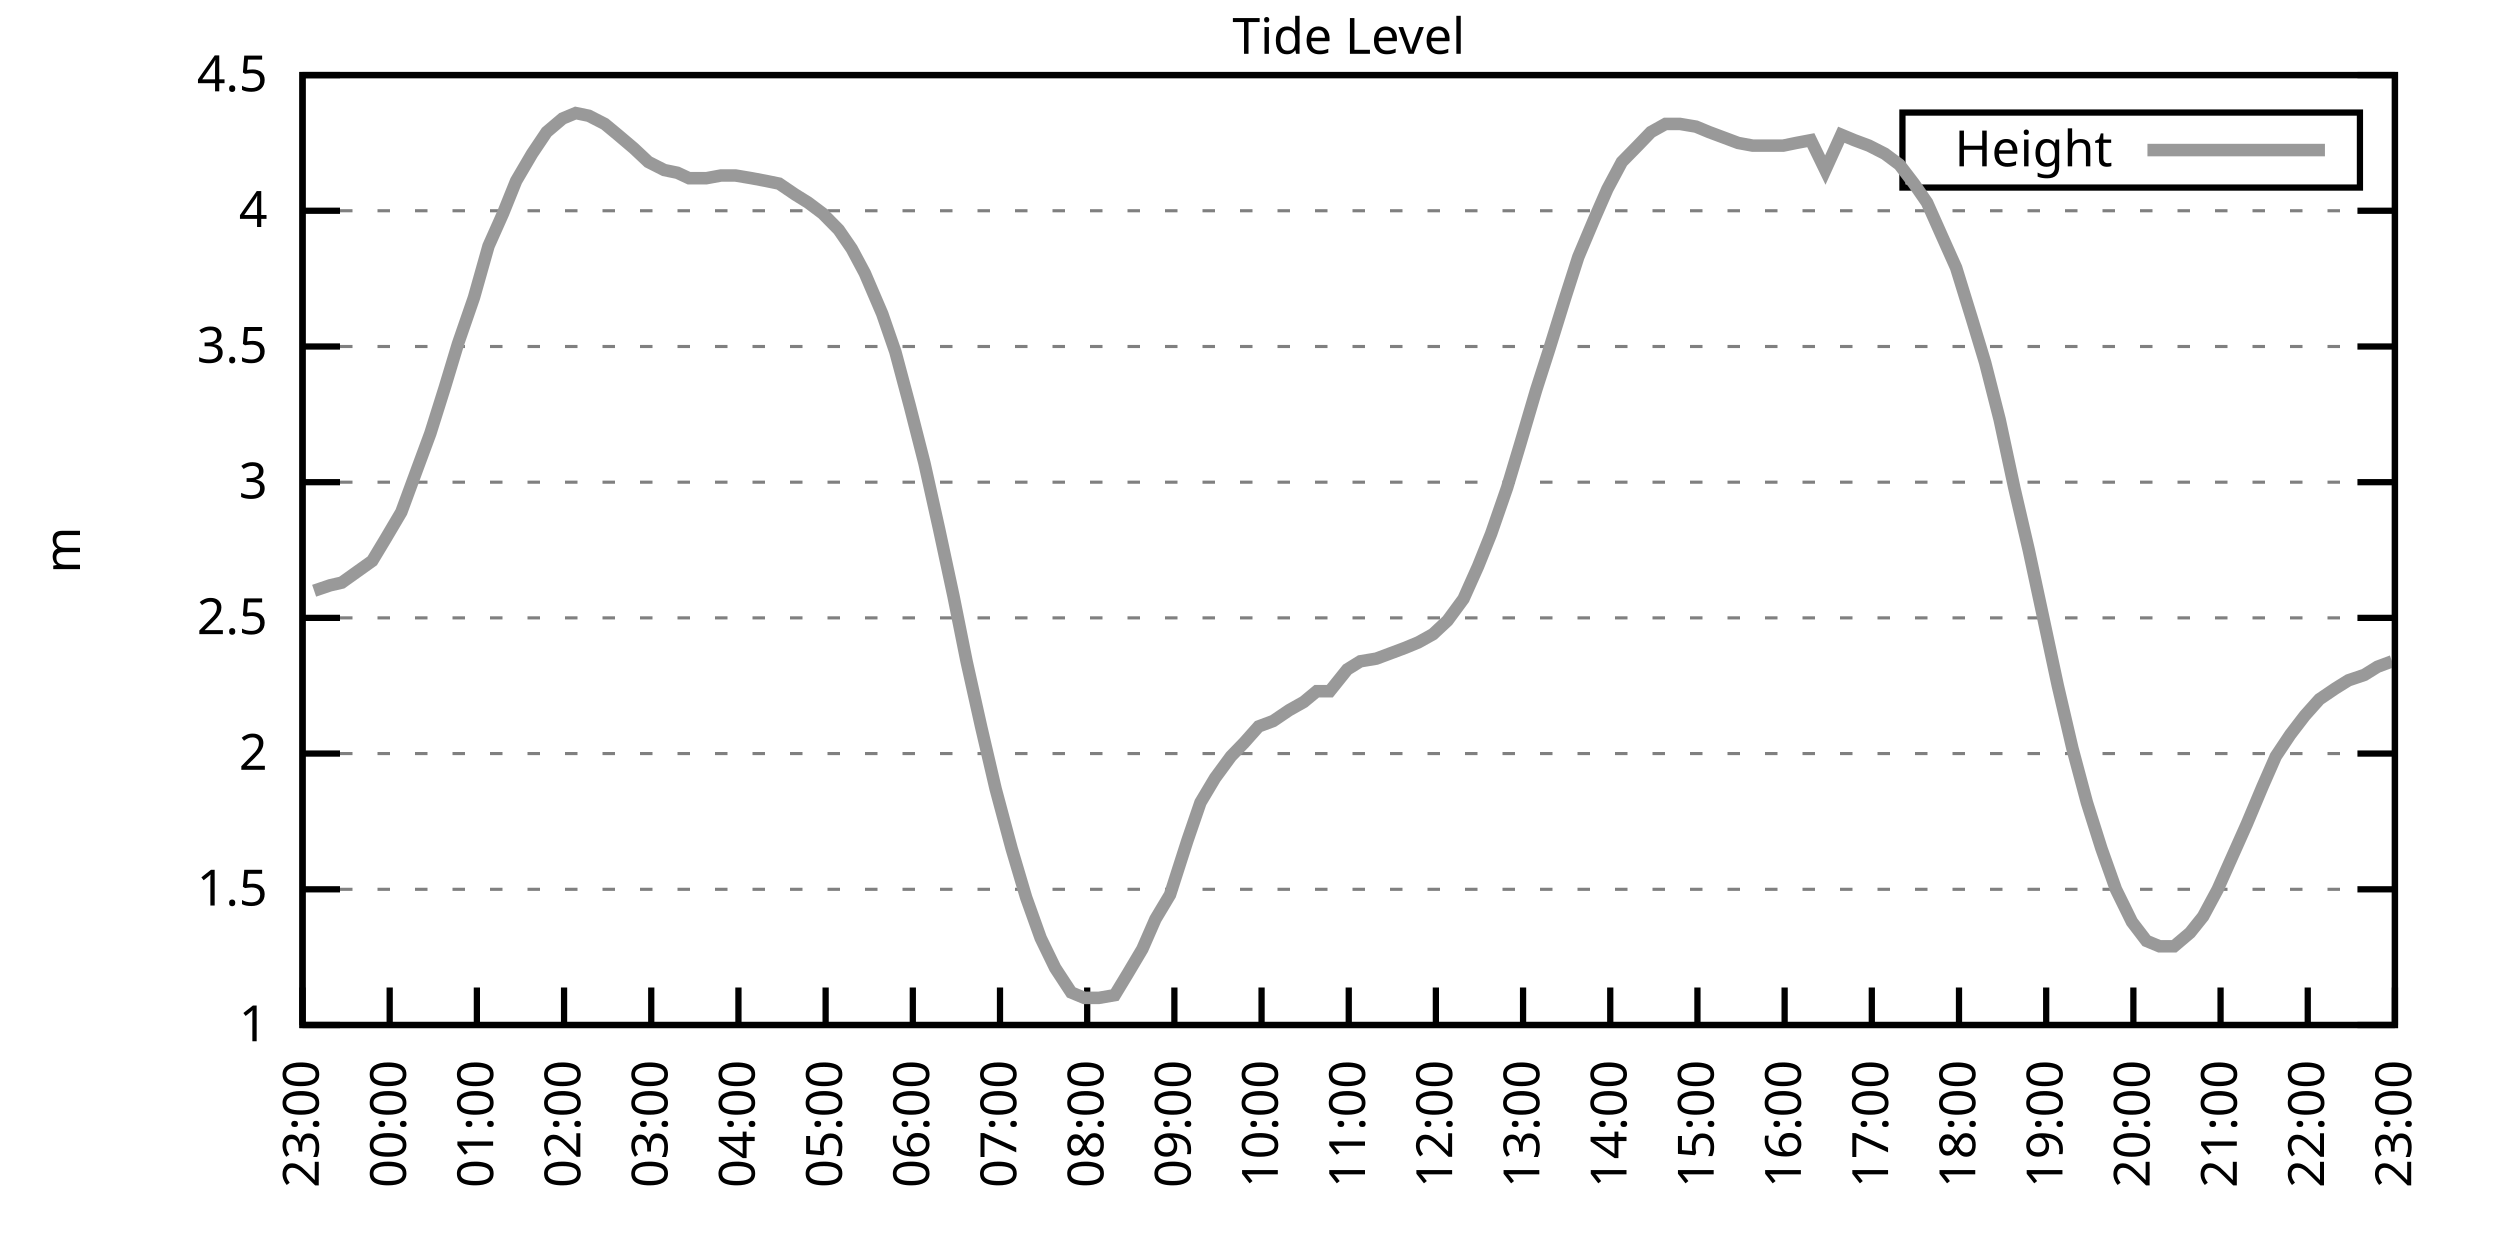
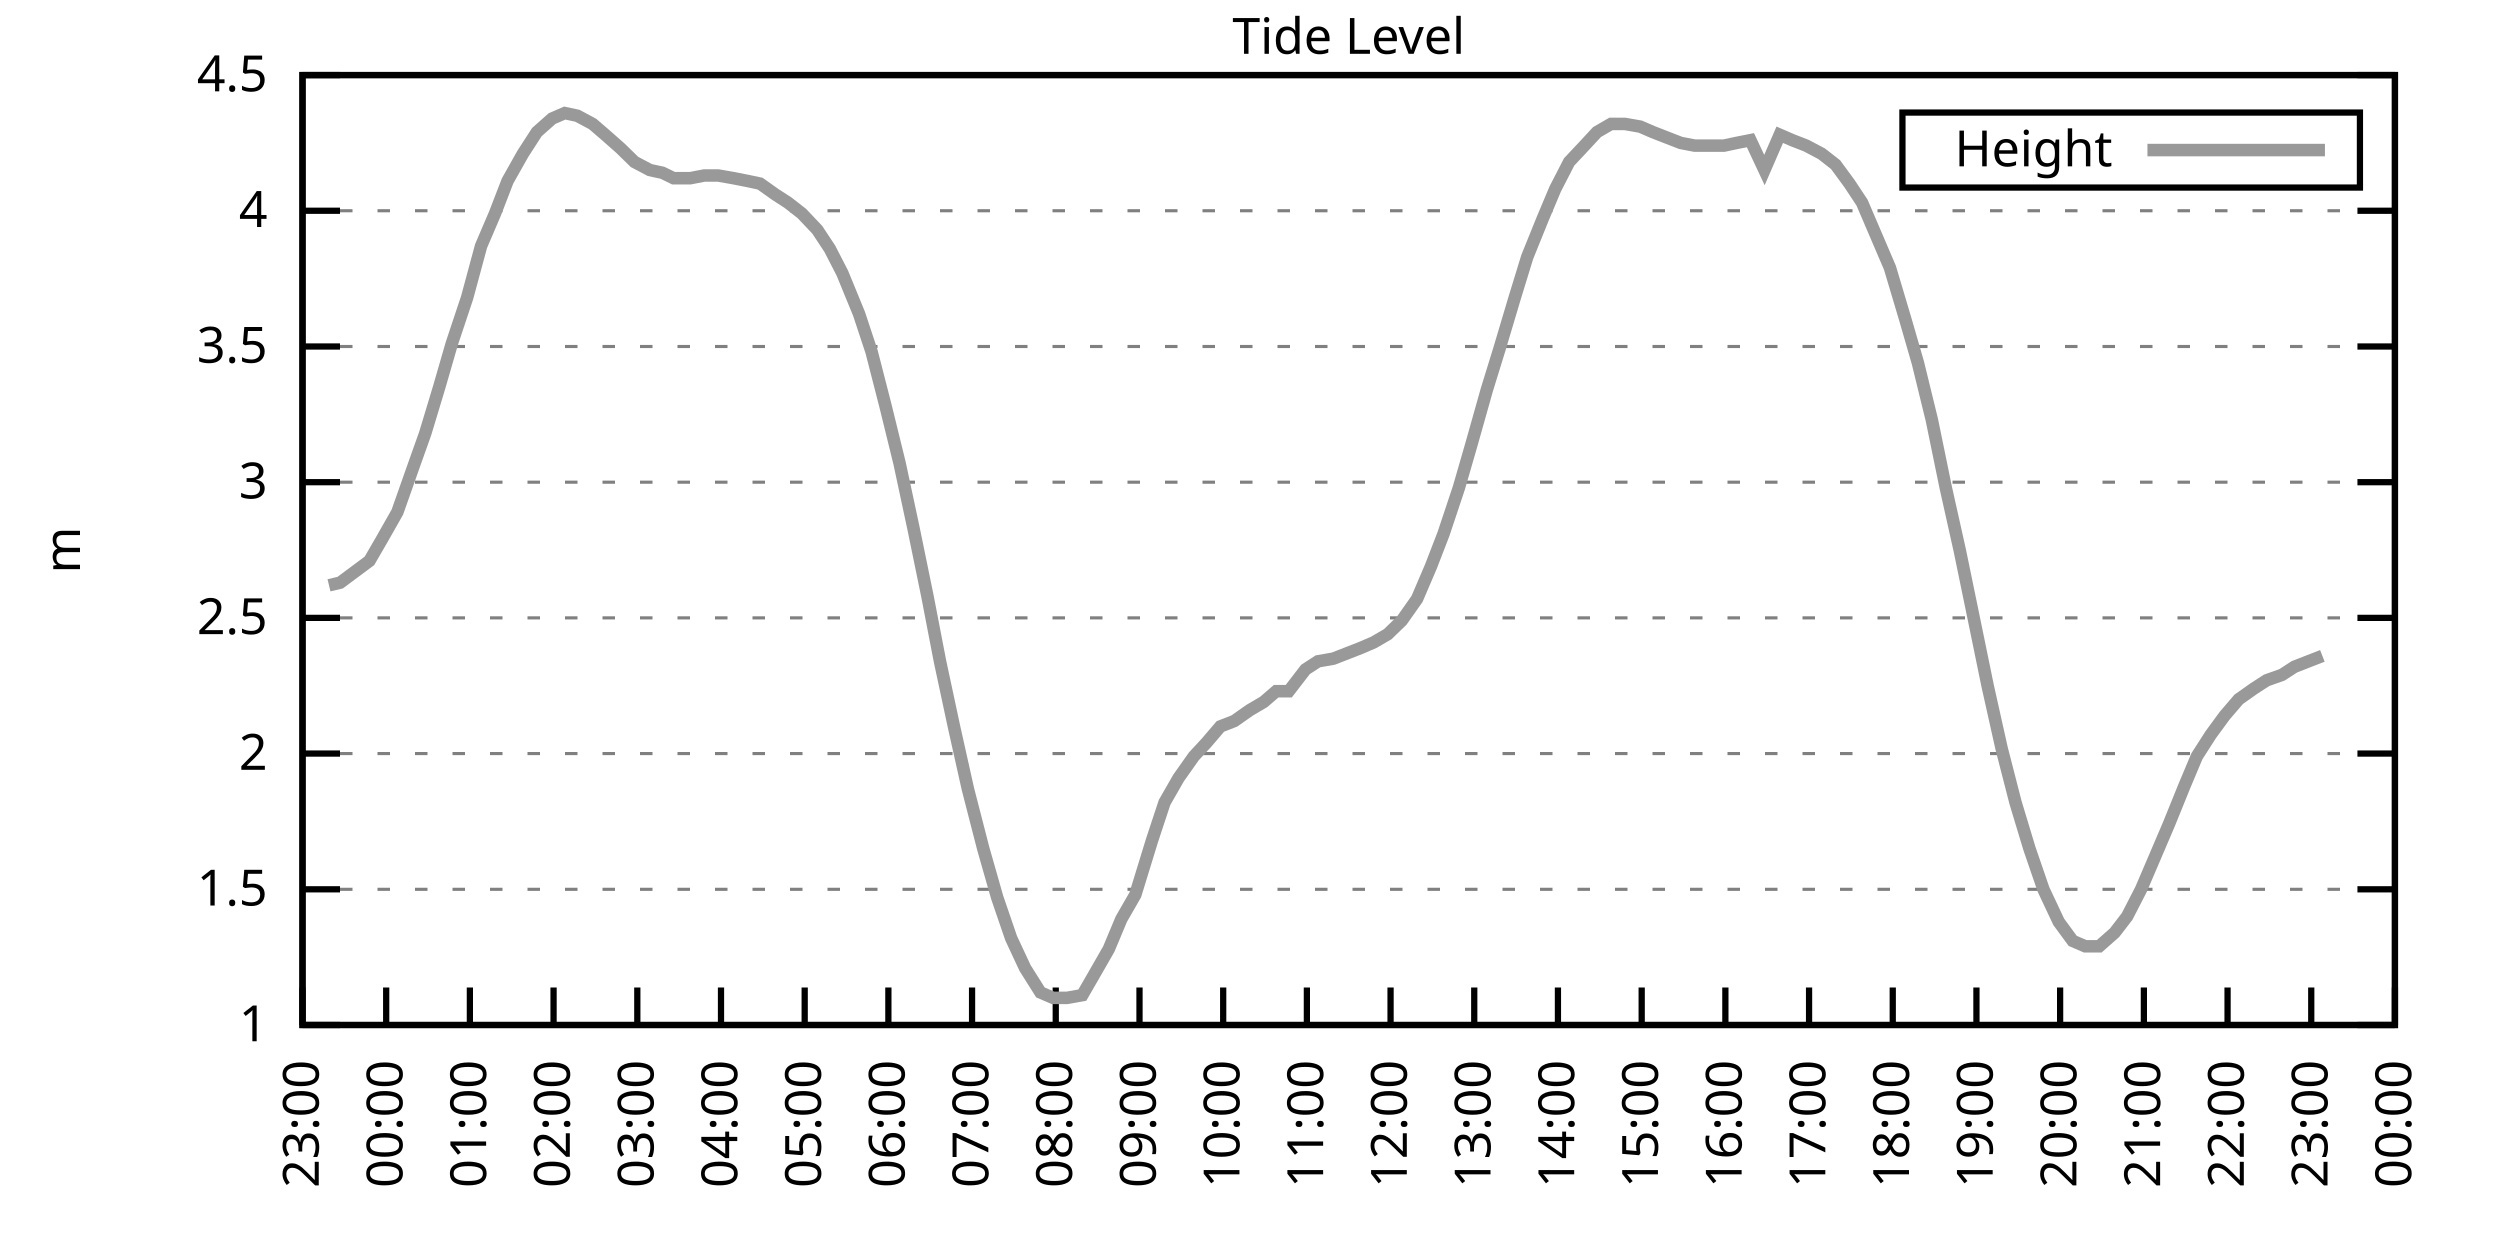
<svg xmlns="http://www.w3.org/2000/svg" xmlns:xlink="http://www.w3.org/1999/xlink" width="400" height="200" viewBox="0 0 400 200">
  <g id="gnuplot_canvas">
    <rect x="0" y="0" width="400" height="200" fill="none" />
    <defs>
      <circle id="gpDot" r="0.5" stroke-width="0.5" stroke="currentColor" />
      <path id="gpPt0" stroke-width="0.333" stroke="currentColor" d="M-1,0 h2 M0,-1 v2" />
      <path id="gpPt1" stroke-width="0.333" stroke="currentColor" d="M-1,-1 L1,1 M1,-1 L-1,1" />
      <path id="gpPt2" stroke-width="0.333" stroke="currentColor" d="M-1,0 L1,0 M0,-1 L0,1 M-1,-1 L1,1 M-1,1 L1,-1" />
      <rect id="gpPt3" stroke-width="0.333" stroke="currentColor" x="-1" y="-1" width="2" height="2" />
      <rect id="gpPt4" stroke-width="0.333" stroke="currentColor" fill="currentColor" x="-1" y="-1" width="2" height="2" />
      <circle id="gpPt5" stroke-width="0.333" stroke="currentColor" cx="0" cy="0" r="1" />
      <use xlink:href="#gpPt5" id="gpPt6" fill="currentColor" stroke="none" />
      <path id="gpPt7" stroke-width="0.333" stroke="currentColor" d="M0,-1.33 L-1.33,0.67 L1.33,0.67 z" />
      <use xlink:href="#gpPt7" id="gpPt8" fill="currentColor" stroke="none" />
      <use xlink:href="#gpPt7" id="gpPt9" stroke="currentColor" transform="rotate(180)" />
      <use xlink:href="#gpPt9" id="gpPt10" fill="currentColor" stroke="none" />
      <use xlink:href="#gpPt3" id="gpPt11" stroke="currentColor" transform="rotate(45)" />
      <use xlink:href="#gpPt11" id="gpPt12" fill="currentColor" stroke="none" />
      <path id="gpPt13" stroke-width="0.333" stroke="currentColor" d="M0,1.330 L1.265,0.411 L0.782,-1.067 L-0.782,-1.076 L-1.265,0.411 z" />
      <use xlink:href="#gpPt13" id="gpPt14" fill="currentColor" stroke="none" />
      <filter id="textbox" filterUnits="objectBoundingBox" x="0" y="0" height="1" width="1">
        <feFlood flood-color="white" flood-opacity="1" result="bgnd" />
        <feComposite in="SourceGraphic" in2="bgnd" operator="atop" />
      </filter>
      <filter id="greybox" filterUnits="objectBoundingBox" x="0" y="0" height="1" width="1">
        <feFlood flood-color="lightgrey" flood-opacity="1" result="grey" />
        <feComposite in="SourceGraphic" in2="grey" operator="atop" />
      </filter>
    </defs>
    <g fill="none" color="white" stroke="currentColor" stroke-width="1.00" stroke-linecap="butt" stroke-linejoin="miter">
</g>
    <g fill="none" color="black" stroke="currentColor" stroke-width="1.00" stroke-linecap="butt" stroke-linejoin="miter">
      <g stroke="none" shape-rendering="crispEdges">
        <polygon fill="rgb(255, 255, 255)" points="48.40,164.00 383.18,164.00 383.18,12.02 48.40,12.02 " />
      </g>
    </g>
    <g fill="none" color="black" stroke="currentColor" stroke-width="1.00" stroke-linecap="butt" stroke-linejoin="miter">
</g>
    <g fill="none" color="black" stroke="black" stroke-width="0.50" stroke-linecap="butt" stroke-linejoin="miter">
</g>
    <g fill="none" color="gray" stroke="currentColor" stroke-width="0.50" stroke-linecap="butt" stroke-linejoin="miter">
      <path stroke="gray" stroke-dasharray="2,4" class="gridline" d="M48.40,164.00 L383.19,164.00  " />
    </g>
    <g fill="none" color="gray" stroke="gray" stroke-width="1.00" stroke-linecap="butt" stroke-linejoin="miter">
</g>
    <g fill="none" color="black" stroke="currentColor" stroke-width="1.00" stroke-linecap="butt" stroke-linejoin="miter">
      <path stroke="black" d="M48.40,164.00 L54.40,164.00 M383.19,164.00 L377.19,164.00  " />
      <g transform="translate(42.80,166.60)" stroke="none" fill="black" font-family="Sans" font-size="8.00" text-anchor="end">
        <text>
          <tspan font-family="Sans"> 1</tspan>
        </text>
      </g>
    </g>
    <g fill="none" color="black" stroke="currentColor" stroke-width="1.00" stroke-linecap="butt" stroke-linejoin="miter">
</g>
    <g fill="none" color="black" stroke="black" stroke-width="0.50" stroke-linecap="butt" stroke-linejoin="miter">
</g>
    <g fill="none" color="gray" stroke="currentColor" stroke-width="0.50" stroke-linecap="butt" stroke-linejoin="miter">
      <path stroke="gray" stroke-dasharray="2,4" class="gridline" d="M48.40,142.29 L383.19,142.29  " />
    </g>
    <g fill="none" color="gray" stroke="gray" stroke-width="1.00" stroke-linecap="butt" stroke-linejoin="miter">
</g>
    <g fill="none" color="black" stroke="currentColor" stroke-width="1.00" stroke-linecap="butt" stroke-linejoin="miter">
      <path stroke="black" d="M48.40,142.29 L54.40,142.29 M383.19,142.29 L377.19,142.29  " />
      <g transform="translate(42.80,144.89)" stroke="none" fill="black" font-family="Sans" font-size="8.00" text-anchor="end">
        <text>
          <tspan font-family="Sans"> 1.5</tspan>
        </text>
      </g>
    </g>
    <g fill="none" color="black" stroke="currentColor" stroke-width="1.00" stroke-linecap="butt" stroke-linejoin="miter">
</g>
    <g fill="none" color="black" stroke="black" stroke-width="0.50" stroke-linecap="butt" stroke-linejoin="miter">
</g>
    <g fill="none" color="gray" stroke="currentColor" stroke-width="0.50" stroke-linecap="butt" stroke-linejoin="miter">
      <path stroke="gray" stroke-dasharray="2,4" class="gridline" d="M48.40,120.57 L383.19,120.57  " />
    </g>
    <g fill="none" color="gray" stroke="gray" stroke-width="1.00" stroke-linecap="butt" stroke-linejoin="miter">
</g>
    <g fill="none" color="black" stroke="currentColor" stroke-width="1.00" stroke-linecap="butt" stroke-linejoin="miter">
      <path stroke="black" d="M48.40,120.57 L54.40,120.57 M383.19,120.57 L377.19,120.57  " />
      <g transform="translate(42.80,123.17)" stroke="none" fill="black" font-family="Sans" font-size="8.00" text-anchor="end">
        <text>
          <tspan font-family="Sans"> 2</tspan>
        </text>
      </g>
    </g>
    <g fill="none" color="black" stroke="currentColor" stroke-width="1.00" stroke-linecap="butt" stroke-linejoin="miter">
</g>
    <g fill="none" color="black" stroke="black" stroke-width="0.50" stroke-linecap="butt" stroke-linejoin="miter">
</g>
    <g fill="none" color="gray" stroke="currentColor" stroke-width="0.50" stroke-linecap="butt" stroke-linejoin="miter">
      <path stroke="gray" stroke-dasharray="2,4" class="gridline" d="M48.40,98.86 L383.19,98.86  " />
    </g>
    <g fill="none" color="gray" stroke="gray" stroke-width="1.00" stroke-linecap="butt" stroke-linejoin="miter">
</g>
    <g fill="none" color="black" stroke="currentColor" stroke-width="1.00" stroke-linecap="butt" stroke-linejoin="miter">
      <path stroke="black" d="M48.40,98.86 L54.40,98.86 M383.19,98.86 L377.19,98.86  " />
      <g transform="translate(42.80,101.46)" stroke="none" fill="black" font-family="Sans" font-size="8.00" text-anchor="end">
        <text>
          <tspan font-family="Sans"> 2.5</tspan>
        </text>
      </g>
    </g>
    <g fill="none" color="black" stroke="currentColor" stroke-width="1.00" stroke-linecap="butt" stroke-linejoin="miter">
</g>
    <g fill="none" color="black" stroke="black" stroke-width="0.50" stroke-linecap="butt" stroke-linejoin="miter">
</g>
    <g fill="none" color="gray" stroke="currentColor" stroke-width="0.50" stroke-linecap="butt" stroke-linejoin="miter">
      <path stroke="gray" stroke-dasharray="2,4" class="gridline" d="M48.40,77.15 L383.19,77.15  " />
    </g>
    <g fill="none" color="gray" stroke="gray" stroke-width="1.00" stroke-linecap="butt" stroke-linejoin="miter">
</g>
    <g fill="none" color="black" stroke="currentColor" stroke-width="1.00" stroke-linecap="butt" stroke-linejoin="miter">
      <path stroke="black" d="M48.40,77.15 L54.40,77.15 M383.19,77.15 L377.19,77.15  " />
      <g transform="translate(42.80,79.75)" stroke="none" fill="black" font-family="Sans" font-size="8.00" text-anchor="end">
        <text>
          <tspan font-family="Sans"> 3</tspan>
        </text>
      </g>
    </g>
    <g fill="none" color="black" stroke="currentColor" stroke-width="1.00" stroke-linecap="butt" stroke-linejoin="miter">
</g>
    <g fill="none" color="black" stroke="black" stroke-width="0.50" stroke-linecap="butt" stroke-linejoin="miter">
</g>
    <g fill="none" color="gray" stroke="currentColor" stroke-width="0.50" stroke-linecap="butt" stroke-linejoin="miter">
      <path stroke="gray" stroke-dasharray="2,4" class="gridline" d="M48.40,55.44 L383.19,55.44  " />
    </g>
    <g fill="none" color="gray" stroke="gray" stroke-width="1.00" stroke-linecap="butt" stroke-linejoin="miter">
</g>
    <g fill="none" color="black" stroke="currentColor" stroke-width="1.00" stroke-linecap="butt" stroke-linejoin="miter">
      <path stroke="black" d="M48.40,55.44 L54.40,55.44 M383.19,55.44 L377.19,55.44  " />
      <g transform="translate(42.80,58.04)" stroke="none" fill="black" font-family="Sans" font-size="8.00" text-anchor="end">
        <text>
          <tspan font-family="Sans"> 3.5</tspan>
        </text>
      </g>
    </g>
    <g fill="none" color="black" stroke="currentColor" stroke-width="1.00" stroke-linecap="butt" stroke-linejoin="miter">
</g>
    <g fill="none" color="black" stroke="black" stroke-width="0.50" stroke-linecap="butt" stroke-linejoin="miter">
</g>
    <g fill="none" color="gray" stroke="currentColor" stroke-width="0.50" stroke-linecap="butt" stroke-linejoin="miter">
      <path stroke="gray" stroke-dasharray="2,4" class="gridline" d="M48.40,33.72 L383.19,33.72  " />
    </g>
    <g fill="none" color="gray" stroke="gray" stroke-width="1.00" stroke-linecap="butt" stroke-linejoin="miter">
</g>
    <g fill="none" color="black" stroke="currentColor" stroke-width="1.00" stroke-linecap="butt" stroke-linejoin="miter">
      <path stroke="black" d="M48.40,33.72 L54.40,33.72 M383.19,33.72 L377.19,33.72  " />
      <g transform="translate(42.80,36.32)" stroke="none" fill="black" font-family="Sans" font-size="8.00" text-anchor="end">
        <text>
          <tspan font-family="Sans"> 4</tspan>
        </text>
      </g>
    </g>
    <g fill="none" color="black" stroke="currentColor" stroke-width="1.00" stroke-linecap="butt" stroke-linejoin="miter">
</g>
    <g fill="none" color="black" stroke="black" stroke-width="0.50" stroke-linecap="butt" stroke-linejoin="miter">
</g>
    <g fill="none" color="gray" stroke="currentColor" stroke-width="0.50" stroke-linecap="butt" stroke-linejoin="miter">
      <path stroke="gray" stroke-dasharray="2,4" class="gridline" d="M48.40,12.01 L383.19,12.01  " />
    </g>
    <g fill="none" color="gray" stroke="gray" stroke-width="1.00" stroke-linecap="butt" stroke-linejoin="miter">
</g>
    <g fill="none" color="black" stroke="currentColor" stroke-width="1.00" stroke-linecap="butt" stroke-linejoin="miter">
      <path stroke="black" d="M48.40,12.01 L54.40,12.01 M383.19,12.01 L377.19,12.01  " />
      <g transform="translate(42.80,14.61)" stroke="none" fill="black" font-family="Sans" font-size="8.00" text-anchor="end">
        <text>
          <tspan font-family="Sans"> 4.5</tspan>
        </text>
      </g>
    </g>
    <g fill="none" color="black" stroke="currentColor" stroke-width="1.00" stroke-linecap="butt" stroke-linejoin="miter">
      <path stroke="black" d="M48.40,164.00 L48.40,158.00  " />
      <g transform="translate(51.00,169.60) rotate(270.00)" stroke="none" fill="black" font-family="Sans" font-size="8.00" text-anchor="end">
        <text>
          <tspan font-family="Sans">23:00</tspan>
        </text>
      </g>
    </g>
    <g fill="none" color="black" stroke="currentColor" stroke-width="1.00" stroke-linecap="butt" stroke-linejoin="miter">
-       <path stroke="black" d="M62.35,164.00 L62.35,158.00  " />
-       <g transform="translate(64.95,169.60) rotate(270.00)" stroke="none" fill="black" font-family="Sans" font-size="8.00" text-anchor="end">
+       <path stroke="black" d="M61.79,164.00 L61.79,158.00  " />
+       <g transform="translate(64.39,169.60) rotate(270.00)" stroke="none" fill="black" font-family="Sans" font-size="8.00" text-anchor="end">
        <text>
          <tspan font-family="Sans">00:00</tspan>
        </text>
      </g>
    </g>
    <g fill="none" color="black" stroke="currentColor" stroke-width="1.00" stroke-linecap="butt" stroke-linejoin="miter">
-       <path stroke="black" d="M76.30,164.00 L76.30,158.00  " />
-       <g transform="translate(78.90,169.60) rotate(270.00)" stroke="none" fill="black" font-family="Sans" font-size="8.00" text-anchor="end">
+       <path stroke="black" d="M75.18,164.00 L75.18,158.00  " />
+       <g transform="translate(77.78,169.60) rotate(270.00)" stroke="none" fill="black" font-family="Sans" font-size="8.00" text-anchor="end">
        <text>
          <tspan font-family="Sans">01:00</tspan>
        </text>
      </g>
    </g>
    <g fill="none" color="black" stroke="currentColor" stroke-width="1.00" stroke-linecap="butt" stroke-linejoin="miter">
-       <path stroke="black" d="M90.25,164.00 L90.25,158.00  " />
-       <g transform="translate(92.85,169.60) rotate(270.00)" stroke="none" fill="black" font-family="Sans" font-size="8.00" text-anchor="end">
+       <path stroke="black" d="M88.57,164.00 L88.57,158.00  " />
+       <g transform="translate(91.17,169.60) rotate(270.00)" stroke="none" fill="black" font-family="Sans" font-size="8.00" text-anchor="end">
        <text>
          <tspan font-family="Sans">02:00</tspan>
        </text>
      </g>
    </g>
    <g fill="none" color="black" stroke="currentColor" stroke-width="1.00" stroke-linecap="butt" stroke-linejoin="miter">
-       <path stroke="black" d="M104.20,164.00 L104.20,158.00  " />
-       <g transform="translate(106.80,169.60) rotate(270.00)" stroke="none" fill="black" font-family="Sans" font-size="8.00" text-anchor="end">
+       <path stroke="black" d="M101.97,164.00 L101.97,158.00  " />
+       <g transform="translate(104.57,169.60) rotate(270.00)" stroke="none" fill="black" font-family="Sans" font-size="8.00" text-anchor="end">
        <text>
          <tspan font-family="Sans">03:00</tspan>
        </text>
      </g>
    </g>
    <g fill="none" color="black" stroke="currentColor" stroke-width="1.00" stroke-linecap="butt" stroke-linejoin="miter">
-       <path stroke="black" d="M118.15,164.00 L118.15,158.00  " />
-       <g transform="translate(120.75,169.60) rotate(270.00)" stroke="none" fill="black" font-family="Sans" font-size="8.00" text-anchor="end">
+       <path stroke="black" d="M115.36,164.00 L115.36,158.00  " />
+       <g transform="translate(117.96,169.60) rotate(270.00)" stroke="none" fill="black" font-family="Sans" font-size="8.00" text-anchor="end">
        <text>
          <tspan font-family="Sans">04:00</tspan>
        </text>
      </g>
    </g>
    <g fill="none" color="black" stroke="currentColor" stroke-width="1.00" stroke-linecap="butt" stroke-linejoin="miter">
-       <path stroke="black" d="M132.10,164.00 L132.10,158.00  " />
-       <g transform="translate(134.70,169.60) rotate(270.00)" stroke="none" fill="black" font-family="Sans" font-size="8.00" text-anchor="end">
+       <path stroke="black" d="M128.75,164.00 L128.75,158.00  " />
+       <g transform="translate(131.35,169.60) rotate(270.00)" stroke="none" fill="black" font-family="Sans" font-size="8.00" text-anchor="end">
        <text>
          <tspan font-family="Sans">05:00</tspan>
        </text>
      </g>
    </g>
    <g fill="none" color="black" stroke="currentColor" stroke-width="1.00" stroke-linecap="butt" stroke-linejoin="miter">
-       <path stroke="black" d="M146.05,164.00 L146.05,158.00  " />
-       <g transform="translate(148.65,169.60) rotate(270.00)" stroke="none" fill="black" font-family="Sans" font-size="8.00" text-anchor="end">
+       <path stroke="black" d="M142.14,164.00 L142.14,158.00  " />
+       <g transform="translate(144.74,169.60) rotate(270.00)" stroke="none" fill="black" font-family="Sans" font-size="8.00" text-anchor="end">
        <text>
          <tspan font-family="Sans">06:00</tspan>
        </text>
      </g>
    </g>
    <g fill="none" color="black" stroke="currentColor" stroke-width="1.00" stroke-linecap="butt" stroke-linejoin="miter">
-       <path stroke="black" d="M160.00,164.00 L160.00,158.00  " />
-       <g transform="translate(162.60,169.60) rotate(270.00)" stroke="none" fill="black" font-family="Sans" font-size="8.00" text-anchor="end">
+       <path stroke="black" d="M155.53,164.00 L155.53,158.00  " />
+       <g transform="translate(158.13,169.60) rotate(270.00)" stroke="none" fill="black" font-family="Sans" font-size="8.00" text-anchor="end">
        <text>
          <tspan font-family="Sans">07:00</tspan>
        </text>
      </g>
    </g>
    <g fill="none" color="black" stroke="currentColor" stroke-width="1.00" stroke-linecap="butt" stroke-linejoin="miter">
-       <path stroke="black" d="M173.95,164.00 L173.95,158.00  " />
-       <g transform="translate(176.55,169.60) rotate(270.00)" stroke="none" fill="black" font-family="Sans" font-size="8.00" text-anchor="end">
+       <path stroke="black" d="M168.92,164.00 L168.92,158.00  " />
+       <g transform="translate(171.52,169.60) rotate(270.00)" stroke="none" fill="black" font-family="Sans" font-size="8.00" text-anchor="end">
        <text>
          <tspan font-family="Sans">08:00</tspan>
        </text>
      </g>
    </g>
    <g fill="none" color="black" stroke="currentColor" stroke-width="1.00" stroke-linecap="butt" stroke-linejoin="miter">
-       <path stroke="black" d="M187.90,164.00 L187.90,158.00  " />
-       <g transform="translate(190.50,169.60) rotate(270.00)" stroke="none" fill="black" font-family="Sans" font-size="8.00" text-anchor="end">
+       <path stroke="black" d="M182.32,164.00 L182.32,158.00  " />
+       <g transform="translate(184.92,169.60) rotate(270.00)" stroke="none" fill="black" font-family="Sans" font-size="8.00" text-anchor="end">
        <text>
          <tspan font-family="Sans">09:00</tspan>
        </text>
      </g>
    </g>
    <g fill="none" color="black" stroke="currentColor" stroke-width="1.00" stroke-linecap="butt" stroke-linejoin="miter">
-       <path stroke="black" d="M201.85,164.00 L201.85,158.00  " />
-       <g transform="translate(204.45,169.60) rotate(270.00)" stroke="none" fill="black" font-family="Sans" font-size="8.00" text-anchor="end">
+       <path stroke="black" d="M195.71,164.00 L195.71,158.00  " />
+       <g transform="translate(198.31,169.60) rotate(270.00)" stroke="none" fill="black" font-family="Sans" font-size="8.00" text-anchor="end">
        <text>
          <tspan font-family="Sans">10:00</tspan>
        </text>
      </g>
    </g>
    <g fill="none" color="black" stroke="currentColor" stroke-width="1.00" stroke-linecap="butt" stroke-linejoin="miter">
-       <path stroke="black" d="M215.80,164.00 L215.80,158.00  " />
-       <g transform="translate(218.40,169.60) rotate(270.00)" stroke="none" fill="black" font-family="Sans" font-size="8.00" text-anchor="end">
+       <path stroke="black" d="M209.10,164.00 L209.10,158.00  " />
+       <g transform="translate(211.70,169.60) rotate(270.00)" stroke="none" fill="black" font-family="Sans" font-size="8.00" text-anchor="end">
        <text>
          <tspan font-family="Sans">11:00</tspan>
        </text>
      </g>
    </g>
    <g fill="none" color="black" stroke="currentColor" stroke-width="1.00" stroke-linecap="butt" stroke-linejoin="miter">
-       <path stroke="black" d="M229.74,164.00 L229.74,158.00  " />
-       <g transform="translate(232.34,169.60) rotate(270.00)" stroke="none" fill="black" font-family="Sans" font-size="8.00" text-anchor="end">
+       <path stroke="black" d="M222.49,164.00 L222.49,158.00  " />
+       <g transform="translate(225.09,169.60) rotate(270.00)" stroke="none" fill="black" font-family="Sans" font-size="8.00" text-anchor="end">
        <text>
          <tspan font-family="Sans">12:00</tspan>
        </text>
      </g>
    </g>
    <g fill="none" color="black" stroke="currentColor" stroke-width="1.00" stroke-linecap="butt" stroke-linejoin="miter">
-       <path stroke="black" d="M243.69,164.00 L243.69,158.00  " />
-       <g transform="translate(246.29,169.60) rotate(270.00)" stroke="none" fill="black" font-family="Sans" font-size="8.00" text-anchor="end">
+       <path stroke="black" d="M235.88,164.00 L235.88,158.00  " />
+       <g transform="translate(238.48,169.60) rotate(270.00)" stroke="none" fill="black" font-family="Sans" font-size="8.00" text-anchor="end">
        <text>
          <tspan font-family="Sans">13:00</tspan>
        </text>
      </g>
    </g>
    <g fill="none" color="black" stroke="currentColor" stroke-width="1.00" stroke-linecap="butt" stroke-linejoin="miter">
-       <path stroke="black" d="M257.64,164.00 L257.64,158.00  " />
-       <g transform="translate(260.24,169.60) rotate(270.00)" stroke="none" fill="black" font-family="Sans" font-size="8.00" text-anchor="end">
+       <path stroke="black" d="M249.27,164.00 L249.27,158.00  " />
+       <g transform="translate(251.87,169.60) rotate(270.00)" stroke="none" fill="black" font-family="Sans" font-size="8.00" text-anchor="end">
        <text>
          <tspan font-family="Sans">14:00</tspan>
        </text>
      </g>
    </g>
    <g fill="none" color="black" stroke="currentColor" stroke-width="1.00" stroke-linecap="butt" stroke-linejoin="miter">
-       <path stroke="black" d="M271.59,164.00 L271.59,158.00  " />
-       <g transform="translate(274.19,169.60) rotate(270.00)" stroke="none" fill="black" font-family="Sans" font-size="8.00" text-anchor="end">
+       <path stroke="black" d="M262.67,164.00 L262.67,158.00  " />
+       <g transform="translate(265.27,169.60) rotate(270.00)" stroke="none" fill="black" font-family="Sans" font-size="8.00" text-anchor="end">
        <text>
          <tspan font-family="Sans">15:00</tspan>
        </text>
      </g>
    </g>
    <g fill="none" color="black" stroke="currentColor" stroke-width="1.00" stroke-linecap="butt" stroke-linejoin="miter">
-       <path stroke="black" d="M285.54,164.00 L285.54,158.00  " />
-       <g transform="translate(288.14,169.60) rotate(270.00)" stroke="none" fill="black" font-family="Sans" font-size="8.00" text-anchor="end">
+       <path stroke="black" d="M276.06,164.00 L276.06,158.00  " />
+       <g transform="translate(278.66,169.60) rotate(270.00)" stroke="none" fill="black" font-family="Sans" font-size="8.00" text-anchor="end">
        <text>
          <tspan font-family="Sans">16:00</tspan>
        </text>
      </g>
    </g>
    <g fill="none" color="black" stroke="currentColor" stroke-width="1.00" stroke-linecap="butt" stroke-linejoin="miter">
-       <path stroke="black" d="M299.49,164.00 L299.49,158.00  " />
-       <g transform="translate(302.09,169.60) rotate(270.00)" stroke="none" fill="black" font-family="Sans" font-size="8.00" text-anchor="end">
+       <path stroke="black" d="M289.45,164.00 L289.45,158.00  " />
+       <g transform="translate(292.05,169.60) rotate(270.00)" stroke="none" fill="black" font-family="Sans" font-size="8.00" text-anchor="end">
        <text>
          <tspan font-family="Sans">17:00</tspan>
        </text>
      </g>
    </g>
    <g fill="none" color="black" stroke="currentColor" stroke-width="1.00" stroke-linecap="butt" stroke-linejoin="miter">
-       <path stroke="black" d="M313.44,164.00 L313.44,158.00  " />
-       <g transform="translate(316.04,169.60) rotate(270.00)" stroke="none" fill="black" font-family="Sans" font-size="8.00" text-anchor="end">
+       <path stroke="black" d="M302.84,164.00 L302.84,158.00  " />
+       <g transform="translate(305.44,169.60) rotate(270.00)" stroke="none" fill="black" font-family="Sans" font-size="8.00" text-anchor="end">
        <text>
          <tspan font-family="Sans">18:00</tspan>
        </text>
      </g>
    </g>
    <g fill="none" color="black" stroke="currentColor" stroke-width="1.00" stroke-linecap="butt" stroke-linejoin="miter">
-       <path stroke="black" d="M327.39,164.00 L327.39,158.00  " />
-       <g transform="translate(329.99,169.60) rotate(270.00)" stroke="none" fill="black" font-family="Sans" font-size="8.00" text-anchor="end">
+       <path stroke="black" d="M316.23,164.00 L316.23,158.00  " />
+       <g transform="translate(318.83,169.60) rotate(270.00)" stroke="none" fill="black" font-family="Sans" font-size="8.00" text-anchor="end">
        <text>
          <tspan font-family="Sans">19:00</tspan>
        </text>
      </g>
    </g>
    <g fill="none" color="black" stroke="currentColor" stroke-width="1.00" stroke-linecap="butt" stroke-linejoin="miter">
-       <path stroke="black" d="M341.34,164.00 L341.34,158.00  " />
-       <g transform="translate(343.94,169.60) rotate(270.00)" stroke="none" fill="black" font-family="Sans" font-size="8.00" text-anchor="end">
+       <path stroke="black" d="M329.62,164.00 L329.62,158.00  " />
+       <g transform="translate(332.22,169.60) rotate(270.00)" stroke="none" fill="black" font-family="Sans" font-size="8.00" text-anchor="end">
        <text>
          <tspan font-family="Sans">20:00</tspan>
        </text>
      </g>
    </g>
    <g fill="none" color="black" stroke="currentColor" stroke-width="1.00" stroke-linecap="butt" stroke-linejoin="miter">
-       <path stroke="black" d="M355.29,164.00 L355.29,158.00  " />
-       <g transform="translate(357.89,169.60) rotate(270.00)" stroke="none" fill="black" font-family="Sans" font-size="8.00" text-anchor="end">
+       <path stroke="black" d="M343.02,164.00 L343.02,158.00  " />
+       <g transform="translate(345.62,169.60) rotate(270.00)" stroke="none" fill="black" font-family="Sans" font-size="8.00" text-anchor="end">
        <text>
          <tspan font-family="Sans">21:00</tspan>
        </text>
      </g>
    </g>
    <g fill="none" color="black" stroke="currentColor" stroke-width="1.00" stroke-linecap="butt" stroke-linejoin="miter">
-       <path stroke="black" d="M369.24,164.00 L369.24,158.00  " />
-       <g transform="translate(371.84,169.60) rotate(270.00)" stroke="none" fill="black" font-family="Sans" font-size="8.00" text-anchor="end">
+       <path stroke="black" d="M356.41,164.00 L356.41,158.00  " />
+       <g transform="translate(359.01,169.60) rotate(270.00)" stroke="none" fill="black" font-family="Sans" font-size="8.00" text-anchor="end">
        <text>
          <tspan font-family="Sans">22:00</tspan>
+         </text>
+       </g>
+     </g>
+     <g fill="none" color="black" stroke="currentColor" stroke-width="1.00" stroke-linecap="butt" stroke-linejoin="miter">
+       <path stroke="black" d="M369.80,164.00 L369.80,158.00  " />
+       <g transform="translate(372.40,169.60) rotate(270.00)" stroke="none" fill="black" font-family="Sans" font-size="8.00" text-anchor="end">
+         <text>
+           <tspan font-family="Sans">23:00</tspan>
        </text>
      </g>
    </g>
    <g fill="none" color="black" stroke="currentColor" stroke-width="1.00" stroke-linecap="butt" stroke-linejoin="miter">
      <path stroke="black" d="M383.19,164.00 L383.19,158.00  " />
      <g transform="translate(385.79,169.60) rotate(270.00)" stroke="none" fill="black" font-family="Sans" font-size="8.00" text-anchor="end">
        <text>
-           <tspan font-family="Sans">23:00</tspan>
+           <tspan font-family="Sans">00:00</tspan>
        </text>
      </g>
    </g>
    <g fill="none" color="black" stroke="currentColor" stroke-width="1.00" stroke-linecap="butt" stroke-linejoin="miter">
</g>
    <g fill="none" color="black" stroke="currentColor" stroke-width="1.00" stroke-linecap="butt" stroke-linejoin="miter">
      <path stroke="black" d="M48.40,12.01 L48.40,164.00 L383.19,164.00 L383.19,12.01 L48.40,12.01 Z  " />
    </g>
    <g fill="none" color="black" stroke="currentColor" stroke-width="1.00" stroke-linecap="butt" stroke-linejoin="miter">
</g>
    <g fill="none" color="black" stroke="currentColor" stroke-width="1.00" stroke-linecap="butt" stroke-linejoin="miter">
      <path stroke="black" d="M304.39,30.01 L304.39,18.01 L377.59,18.01 L377.59,30.01 L304.39,30.01 Z  " />
    </g>
    <g id="Tide_level_plot_1">
      <g fill="none" color="white" stroke="black" stroke-width="2.00" stroke-linecap="butt" stroke-linejoin="miter">
</g>
      <g fill="none" color="black" stroke="currentColor" stroke-width="2.00" stroke-linecap="butt" stroke-linejoin="miter">
        <g transform="translate(337.99,26.61)" stroke="none" fill="black" font-family="Sans" font-size="8.00" text-anchor="end">
          <text>
            <tspan font-family="Sans">Height</tspan>
          </text>
        </g>
      </g>
      <g fill="none" color="black" stroke="currentColor" stroke-width="2.00" stroke-linecap="butt" stroke-linejoin="miter">
-         <path stroke="rgb(153, 153, 153)" d="M343.59,24.01 L371.99,24.01 M50.26,94.52 L52.82,93.65 L54.68,93.22 L59.56,89.74 L61.65,86.27 L64.21,81.93   L66.77,74.98 L68.86,69.33 L71.18,61.95 L73.28,55.00 L75.83,47.62 L78.16,39.37 L80.48,34.16 L82.58,28.95   L85.13,24.60 L87.46,21.13 L90.02,18.96 L92.11,18.09 L94.20,18.52 L96.76,19.83 L98.85,21.56 L101.41,23.73   L103.73,25.91 L106.29,27.21 L108.38,27.64 L110.24,28.51 L113.03,28.51 L115.36,28.08 L117.68,28.08 L120.24,28.51   L122.57,28.95 L124.66,29.38 L127.22,31.12 L129.31,32.42 L131.63,34.16 L134.19,36.76 L136.28,39.80 L138.37,43.71   L141.16,50.22 L143.26,56.30 L145.58,64.99 L147.91,74.11 L150.23,84.53 L152.56,95.39 L154.65,105.81 L156.97,116.23   L159.30,126.22 L161.86,135.77 L164.18,143.59 L166.51,150.10 L168.83,154.88 L171.39,158.79 L173.48,159.66 L175.81,159.66   L178.36,159.22 L180.46,155.75 L182.78,151.84 L184.87,147.06 L187.20,143.16 L189.99,134.47 L192.08,128.39 L194.41,124.48   L196.96,121.01 L199.06,118.84 L201.38,116.23 L203.71,115.36 L206.26,113.63 L208.59,112.32 L210.68,110.59 L212.77,110.59   L215.56,107.11 L217.65,105.81 L220.21,105.38 L222.54,104.51 L224.86,103.64 L226.95,102.77 L229.28,101.47 L231.60,99.30   L234.16,95.82 L236.49,90.61 L238.58,85.40 L241.14,78.02 L243.23,71.07 L245.79,62.38 L247.88,55.87 L250.44,47.62   L252.53,41.11 L255.09,35.03 L257.18,30.25 L259.50,25.91 L262.06,23.30 L264.15,21.13 L266.48,19.83 L268.80,19.83   L271.36,20.26 L273.45,21.13 L275.78,22.00 L278.10,22.87 L280.43,23.30 L282.75,23.30 L285.31,23.30 L287.40,22.87   L289.73,22.43 L292.05,27.21 L294.61,21.56 L296.70,22.43 L299.03,23.30 L301.58,24.60 L303.91,26.34 L306.23,29.38   L308.33,32.42 L310.65,37.63 L312.98,42.84 L315.53,51.09 L317.63,58.04 L319.95,67.16 L322.28,78.02 L324.60,88.00   L326.93,98.86 L329.25,109.72 L331.58,119.71 L333.90,128.39 L336.23,135.77 L338.55,142.29 L341.11,147.50 L343.43,150.54   L345.53,151.41 L347.85,151.41 L350.41,149.24 L352.50,146.63 L354.83,142.29 L357.15,137.08 L359.48,131.86 L362.03,125.79   L364.13,121.01 L366.45,117.53 L368.78,114.49 L371.10,111.89 L373.66,110.15 L375.75,108.85 L378.31,107.98 L380.40,106.68   L382.73,105.81  " />
+         <path stroke="rgb(153, 153, 153)" d="M343.59,24.01 L371.99,24.01 M52.64,93.65 L54.43,93.22 L59.11,89.74 L61.12,86.27 L63.58,81.93 L66.03,74.98   L68.04,69.33 L70.27,61.95 L72.28,55.00 L74.74,47.62 L76.97,39.37 L79.20,34.16 L81.21,28.95 L83.66,24.60   L85.90,21.13 L88.35,18.96 L90.36,18.09 L92.37,18.52 L94.82,19.83 L96.83,21.56 L99.29,23.73 L101.52,25.91   L103.98,27.21 L105.98,27.64 L107.77,28.51 L110.45,28.51 L112.68,28.08 L114.91,28.08 L117.37,28.51 L119.60,28.95   L121.61,29.38 L124.06,31.12 L126.07,32.42 L128.30,34.16 L130.76,36.76 L132.77,39.80 L134.78,43.71 L137.45,50.22   L139.46,56.30 L141.69,64.99 L143.93,74.11 L146.16,84.53 L148.39,95.39 L150.40,105.81 L152.63,116.23 L154.86,126.22   L157.32,135.77 L159.55,143.59 L161.78,150.10 L164.01,154.88 L166.47,158.79 L168.48,159.66 L170.71,159.66 L173.17,159.22   L175.17,155.75 L177.41,151.84 L179.41,147.06 L181.65,143.16 L184.32,134.47 L186.33,128.39 L188.57,124.48 L191.02,121.01   L193.03,118.84 L195.26,116.23 L197.49,115.36 L199.95,113.63 L202.18,112.32 L204.19,110.59 L206.20,110.59 L208.88,107.11   L210.88,105.81 L213.34,105.38 L215.57,104.51 L217.80,103.64 L219.81,102.77 L222.04,101.47 L224.28,99.30 L226.73,95.82   L228.96,90.61 L230.97,85.40 L233.43,78.02 L235.44,71.07 L237.89,62.38 L239.90,55.87 L242.36,47.62 L244.36,41.11   L246.82,35.03 L248.83,30.25 L251.06,25.91 L253.51,23.30 L255.52,21.13 L257.76,19.83 L259.99,19.83 L262.44,20.26   L264.45,21.13 L266.68,22.00 L268.92,22.87 L271.15,23.30 L273.38,23.30 L275.83,23.30 L277.84,22.87 L280.07,22.43   L282.31,27.21 L284.76,21.56 L286.77,22.43 L289.00,23.30 L291.46,24.60 L293.69,26.34 L295.92,29.38 L297.93,32.42   L300.16,37.63 L302.39,42.84 L304.85,51.09 L306.86,58.04 L309.09,67.16 L311.32,78.02 L313.55,88.00 L315.79,98.86   L318.02,109.72 L320.25,119.71 L322.48,128.39 L324.71,135.77 L326.95,142.29 L329.40,147.50 L331.63,150.54 L333.64,151.41   L335.87,151.41 L338.33,149.24 L340.34,146.63 L342.57,142.29 L344.80,137.08 L347.03,131.86 L349.49,125.79 L351.50,121.01   L353.73,117.53 L355.96,114.49 L358.19,111.89 L360.65,110.15 L362.66,108.85 L365.11,107.98 L367.12,106.68 L369.35,105.81   L371.58,104.94  " />
      </g>
    </g>
    <g fill="none" color="black" stroke="currentColor" stroke-width="2.00" stroke-linecap="butt" stroke-linejoin="miter">
</g>
    <g fill="none" color="black" stroke="black" stroke-width="1.00" stroke-linecap="butt" stroke-linejoin="miter">
</g>
    <g fill="none" color="black" stroke="currentColor" stroke-width="1.00" stroke-linecap="butt" stroke-linejoin="miter">
      <path stroke="black" d="M48.40,12.01 L48.40,164.00 L383.19,164.00 L383.19,12.01 L48.40,12.01 Z  " />
      <g transform="translate(12.80,88.01) rotate(270.00)" stroke="none" fill="black" font-family="Sans" font-size="8.00" text-anchor="middle">
        <text>
          <tspan font-family="Sans">m</tspan>
        </text>
      </g>
    </g>
    <g fill="none" color="black" stroke="currentColor" stroke-width="1.00" stroke-linecap="butt" stroke-linejoin="miter">
</g>
    <g fill="none" color="black" stroke="currentColor" stroke-width="1.00" stroke-linecap="butt" stroke-linejoin="miter">
      <g transform="translate(215.79,8.61)" stroke="none" fill="black" font-family="Sans" font-size="8.00" text-anchor="middle">
        <text>
          <tspan font-family="Sans">Tide Level</tspan>
        </text>
      </g>
    </g>
    <g fill="none" color="black" stroke="currentColor" stroke-width="1.00" stroke-linecap="butt" stroke-linejoin="miter">
</g>
  </g>
</svg>
